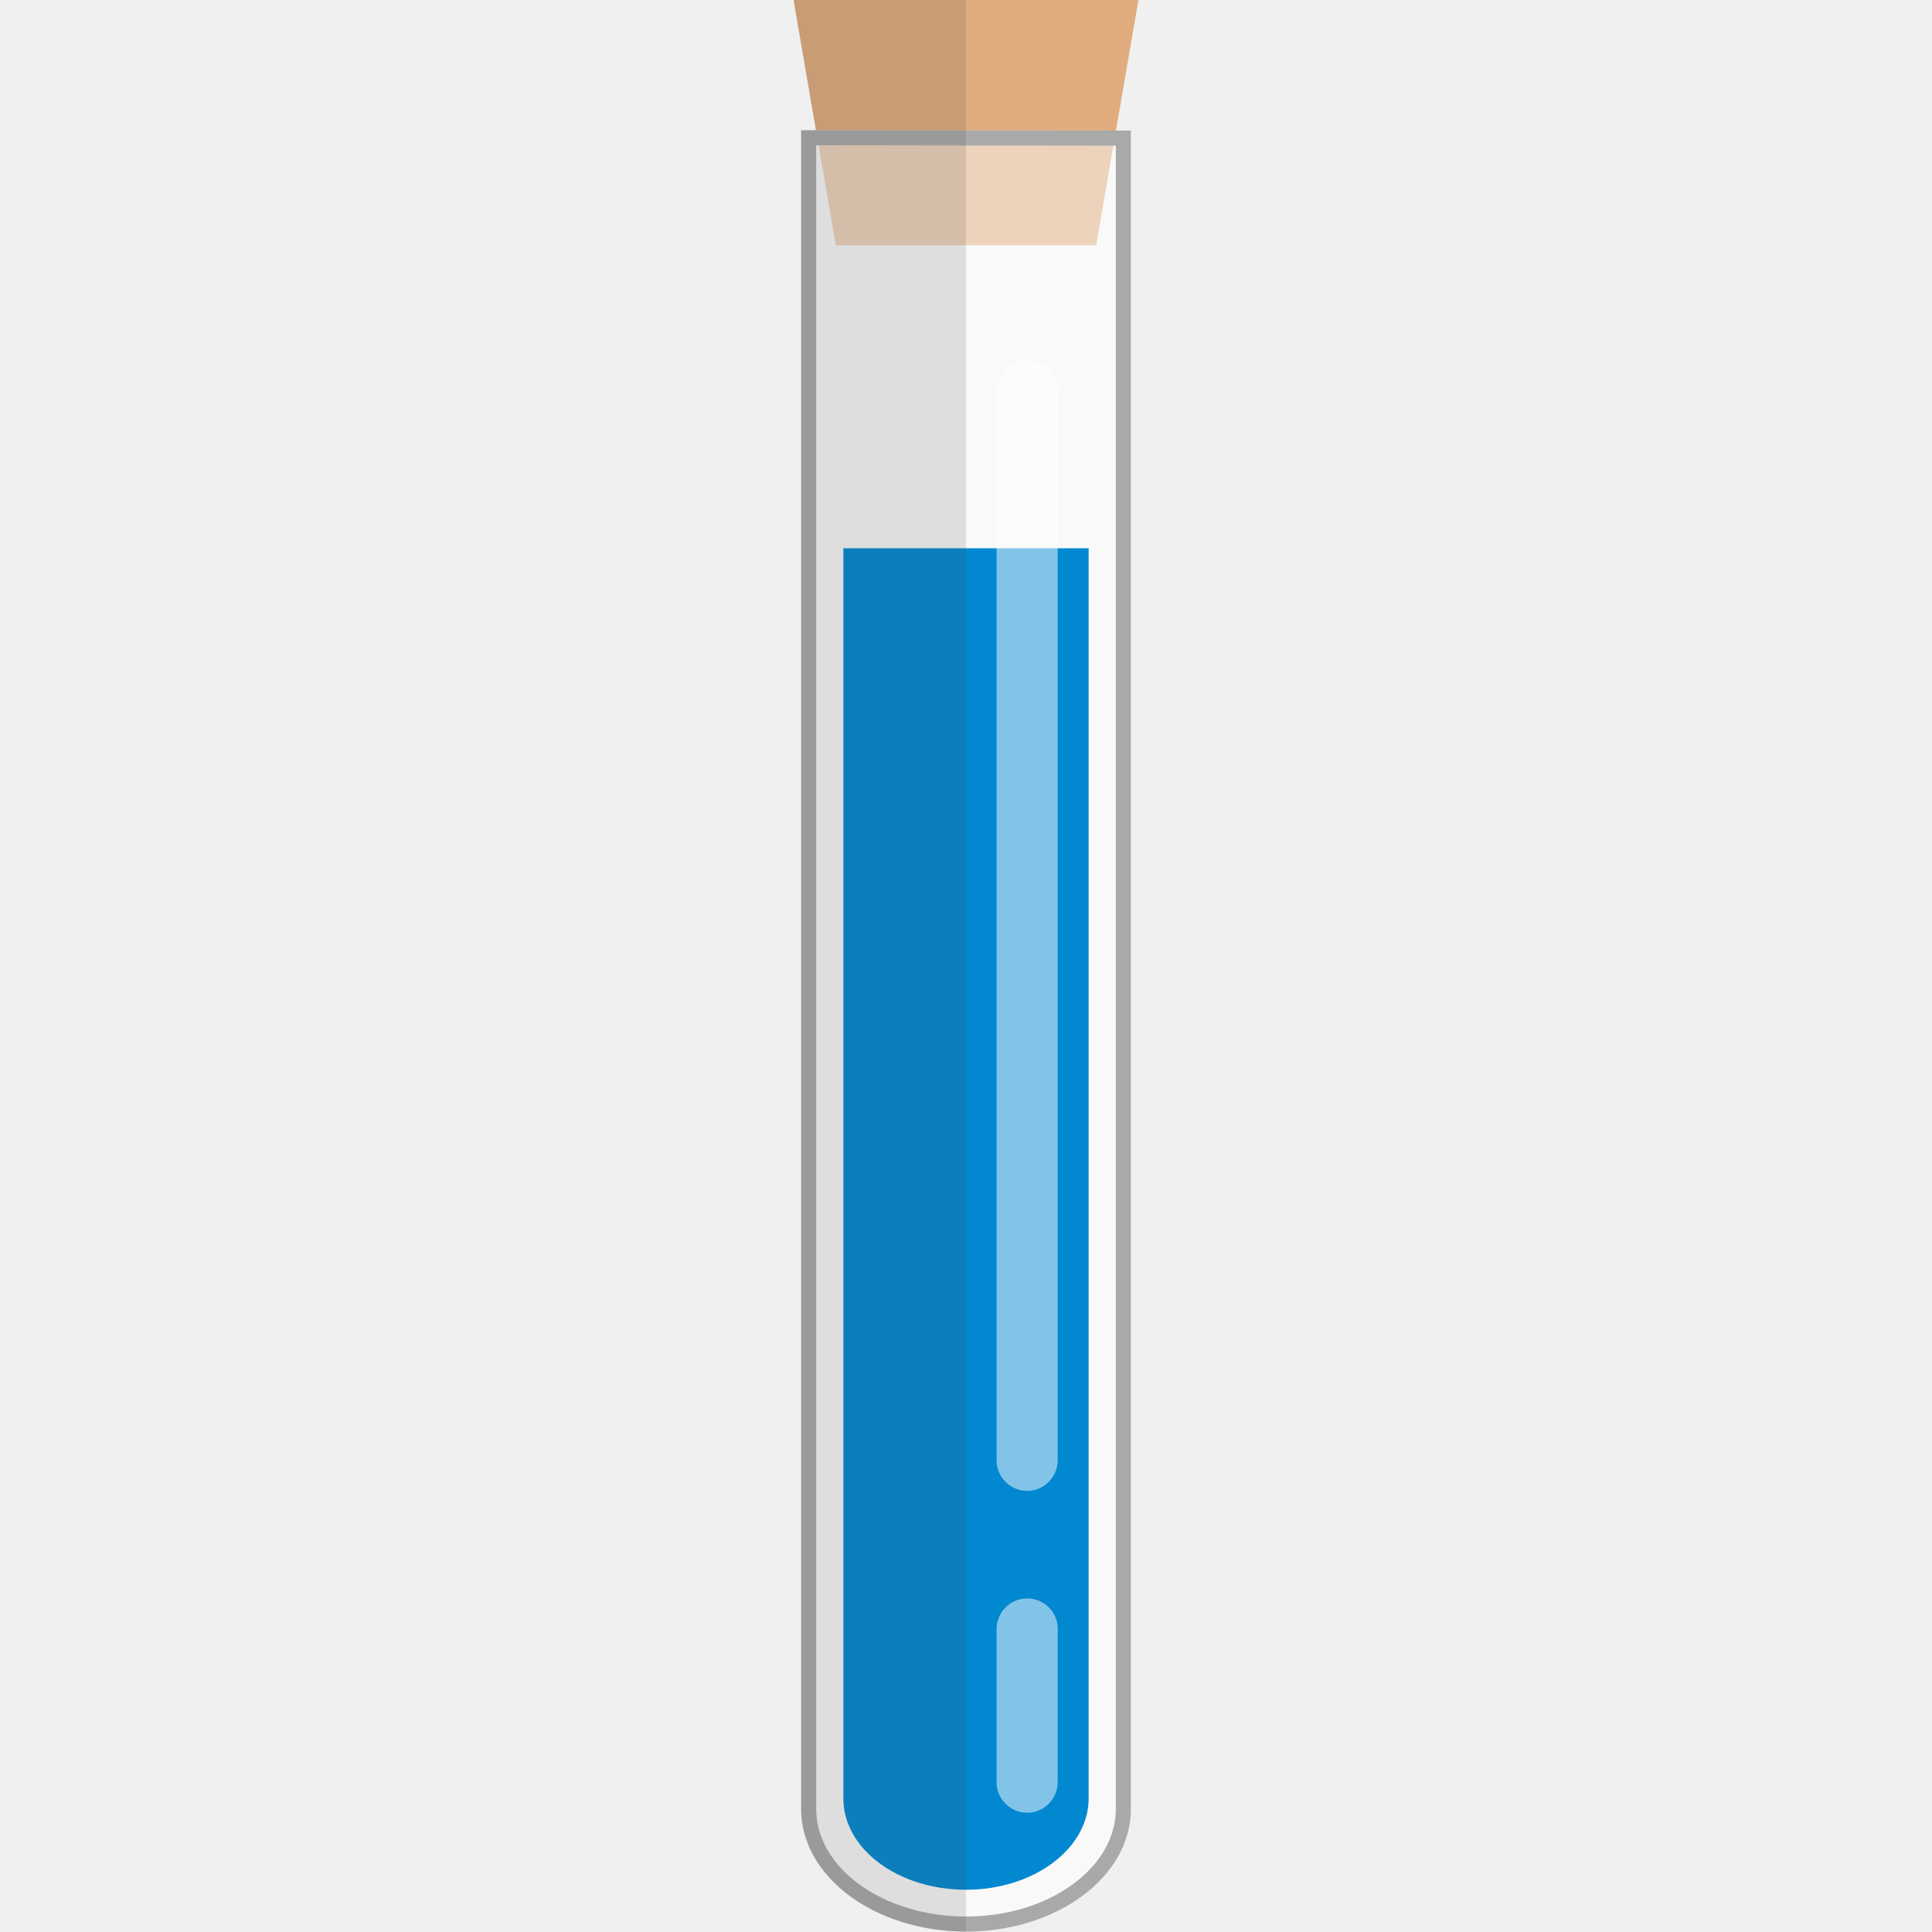
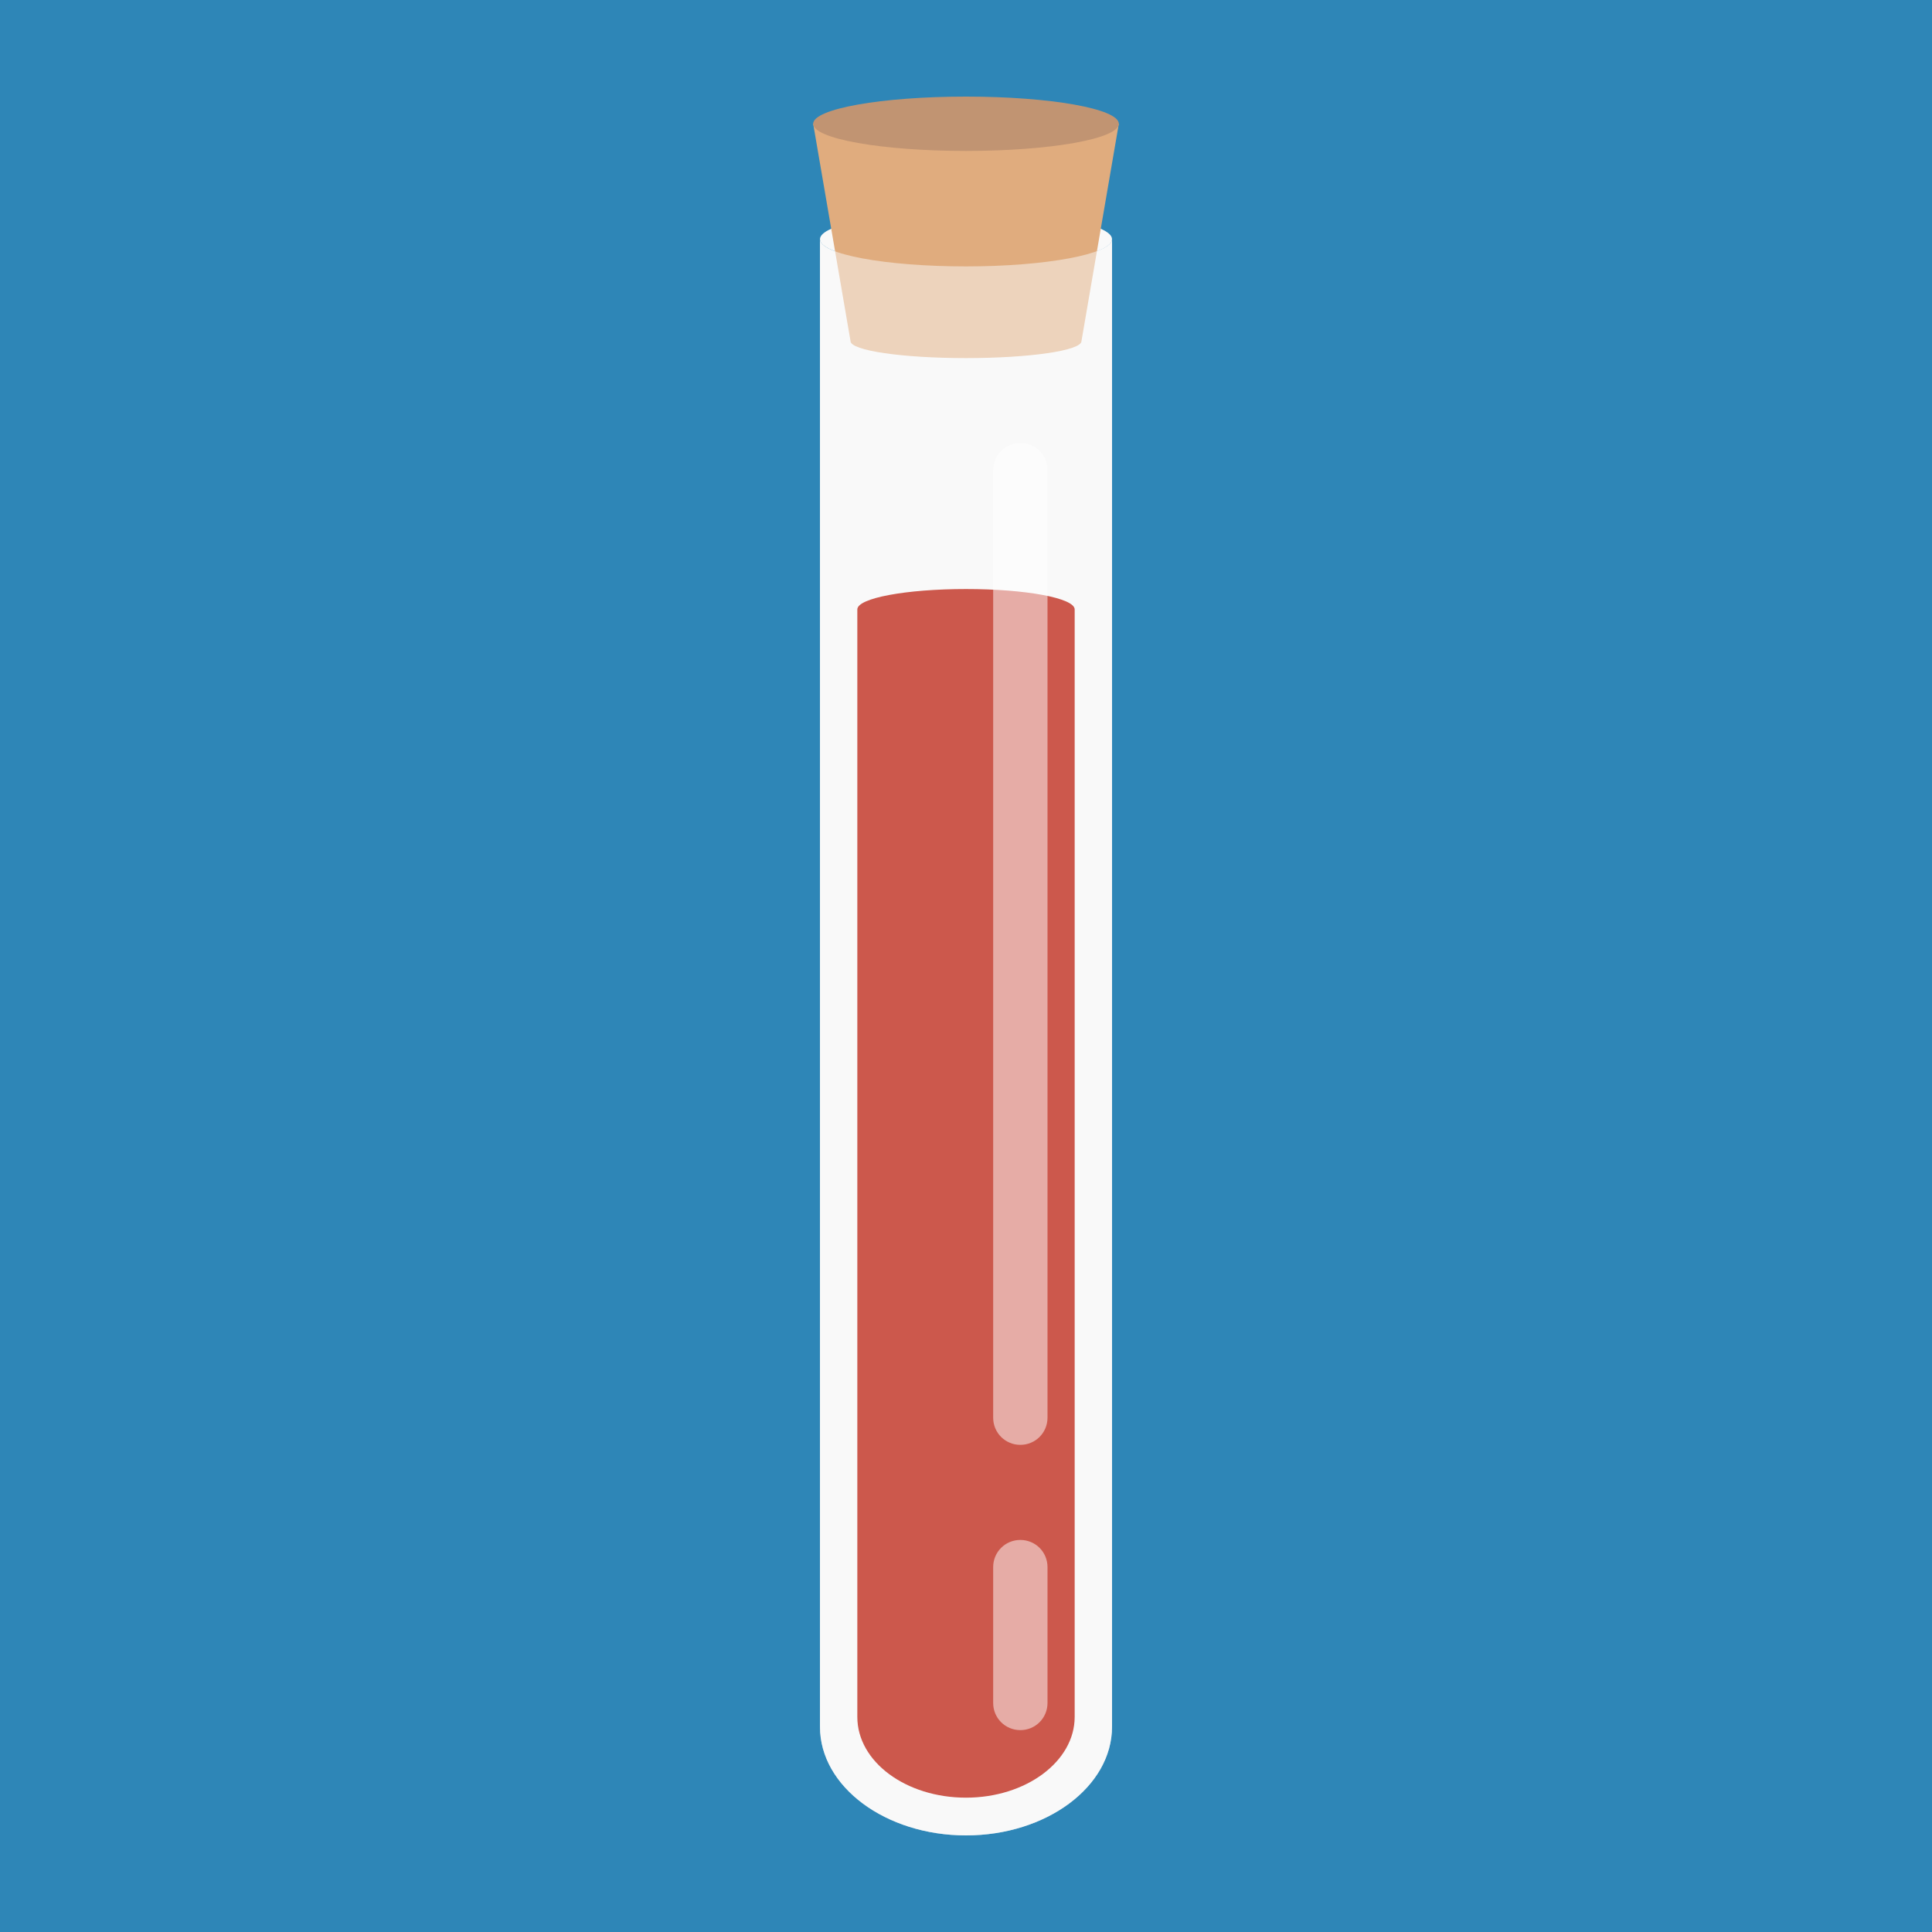
- <svg xmlns="http://www.w3.org/2000/svg" version="1.1" x="0" y="0" viewBox="0 0 512 512" xml:space="preserve">
-   <path d="M212.3 34.5v444.9c0 18 19.6 32.5 43.7 32.5s43.7-14.5 43.7-32.5V34.6l-87.4-.1z" fill="#f9f9f9" />
-   <path fill="#e0ac7e" d="M290.5 65l11.2-65h-91.4l11.2 65z" />
-   <path d="M212.3 34.5v444.9c0 18 19.6 32.5 43.7 32.5s43.7-14.5 43.7-32.5V34.6l-87.4-.1z" opacity=".5" fill="#f9f9f9" />
-   <path d="M216.3 38.5l79.4.1v440.8c0 15.7-17.8 28.5-39.7 28.5s-39.7-12.8-39.7-28.5V38.5m-4-4v444.9c0 18 19.6 32.5 43.7 32.5s43.7-14.5 43.7-32.5V34.6l-87.4-.1z" fill="#a9a9a9" />
-   <path d="M223.5 476.6c0 13.4 14.5 24.2 32.5 24.2s32.5-10.9 32.5-24.2V145.3h-65v331.3z" fill="#0288d1" />
-   <path d="M272.2 95.5c-4.5 0-8.1 3.7-8.1 8.1V387c0 4.5 3.7 8.1 8.1 8.1 4.5 0 8.1-3.7 8.1-8.1V103.6c.1-4.5-3.6-8.1-8.1-8.1zm0 328.1c-4.5 0-8.1 3.7-8.1 8.1v40.6c0 4.5 3.7 8.1 8.1 8.1 4.5 0 8.1-3.7 8.1-8.1v-40.6c.1-4.4-3.6-8.1-8.1-8.1z" opacity=".5" fill="#fff" />
-   <path d="M210.3 0l5.9 34.5h-3.9v444.9c0 18 19.6 32.5 43.7 32.5V0h-45.7z" opacity=".15" fill="#444" />
+ <svg xmlns="http://www.w3.org/2000/svg" version="1.1" id="Layer_1" x="0" y="0" viewBox="0 0 512 512" xml:space="preserve">
+   <style type="text/css">.st1{fill:#f9f9f9}</style>
+   <path fill="#2e86b7" d="M0 0h512.1v512.1H0z" id="baclground" />
+   <g id="icon">
+     <ellipse class="st1" cx="256" cy="63.4" rx="38.7" ry="7.2" />
+     <path class="st1" d="M256 70.6c-21.3 0-38.7-3.2-38.7-7.2v394.2c0 15.9 17.4 28.8 38.7 28.8s38.7-12.9 38.7-28.8V63.4c0 3.9-17.4 7.2-38.7 7.2z" />
+     <path d="M256 32.8h-40.5l9.9 57.6c0 2.5 13.7 4.5 30.6 4.5s30.6-2 30.6-4.5l9.9-57.6H256z" fill="#e0ac7e" />
+     <path d="M256 70.6c-21.3 0-38.7-3.2-38.7-7.2v394.2c0 15.9 17.4 28.8 38.7 28.8s38.7-12.9 38.7-28.8V63.4c0 3.9-17.4 7.2-38.7 7.2z" opacity=".5" fill="#f9f9f9" />
+     <path d="M256 156.1c-15.9 0-28.8 2.4-28.8 5.4V455c0 11.9 12.9 21.4 28.8 21.4s28.8-9.6 28.8-21.4V161.5c0-3-12.9-5.4-28.8-5.4z" fill="#cc584c" />
+     <ellipse cx="256" cy="32.8" rx="40.5" ry="7.2" fill="#c19472" />
+     <path d="M270.4 117.4c-4 0-7.2 3.2-7.2 7.2v251.1c0 4 3.2 7.2 7.2 7.2s7.2-3.2 7.2-7.2V124.6c0-4-3.2-7.2-7.2-7.2zm0 290.7c-4 0-7.2 3.2-7.2 7.2v36c0 4 3.2 7.2 7.2 7.2s7.2-3.2 7.2-7.2v-36c0-4-3.2-7.2-7.2-7.2z" opacity=".5" fill="#fff" />
+   </g>
</svg>
